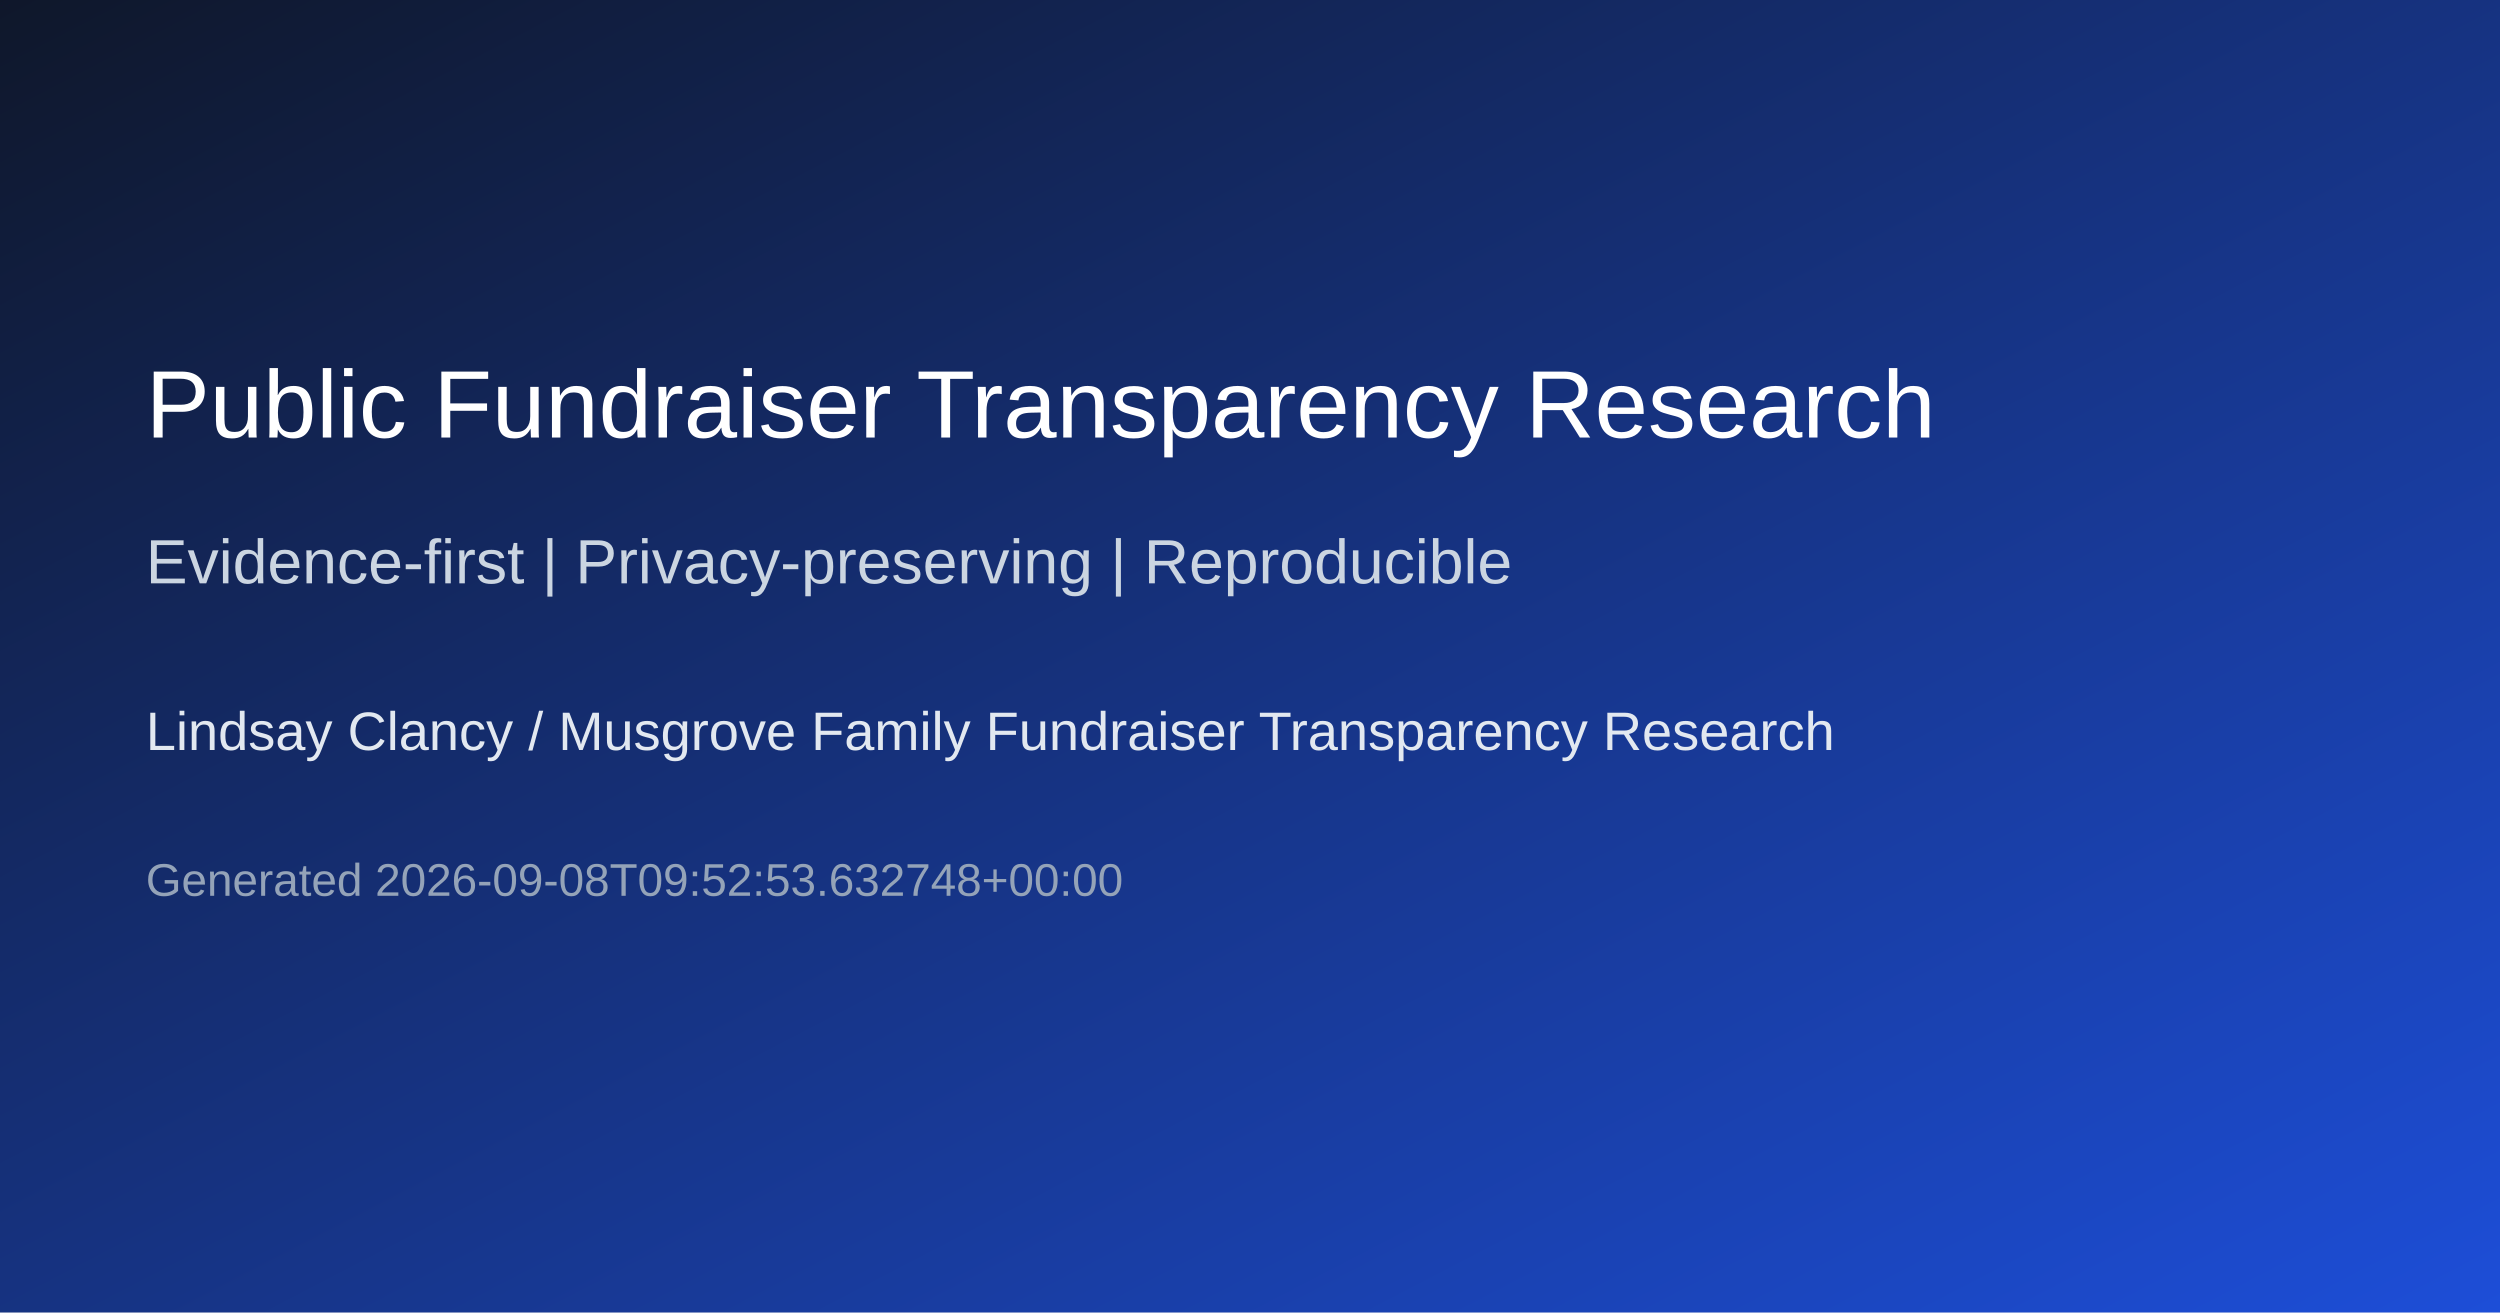
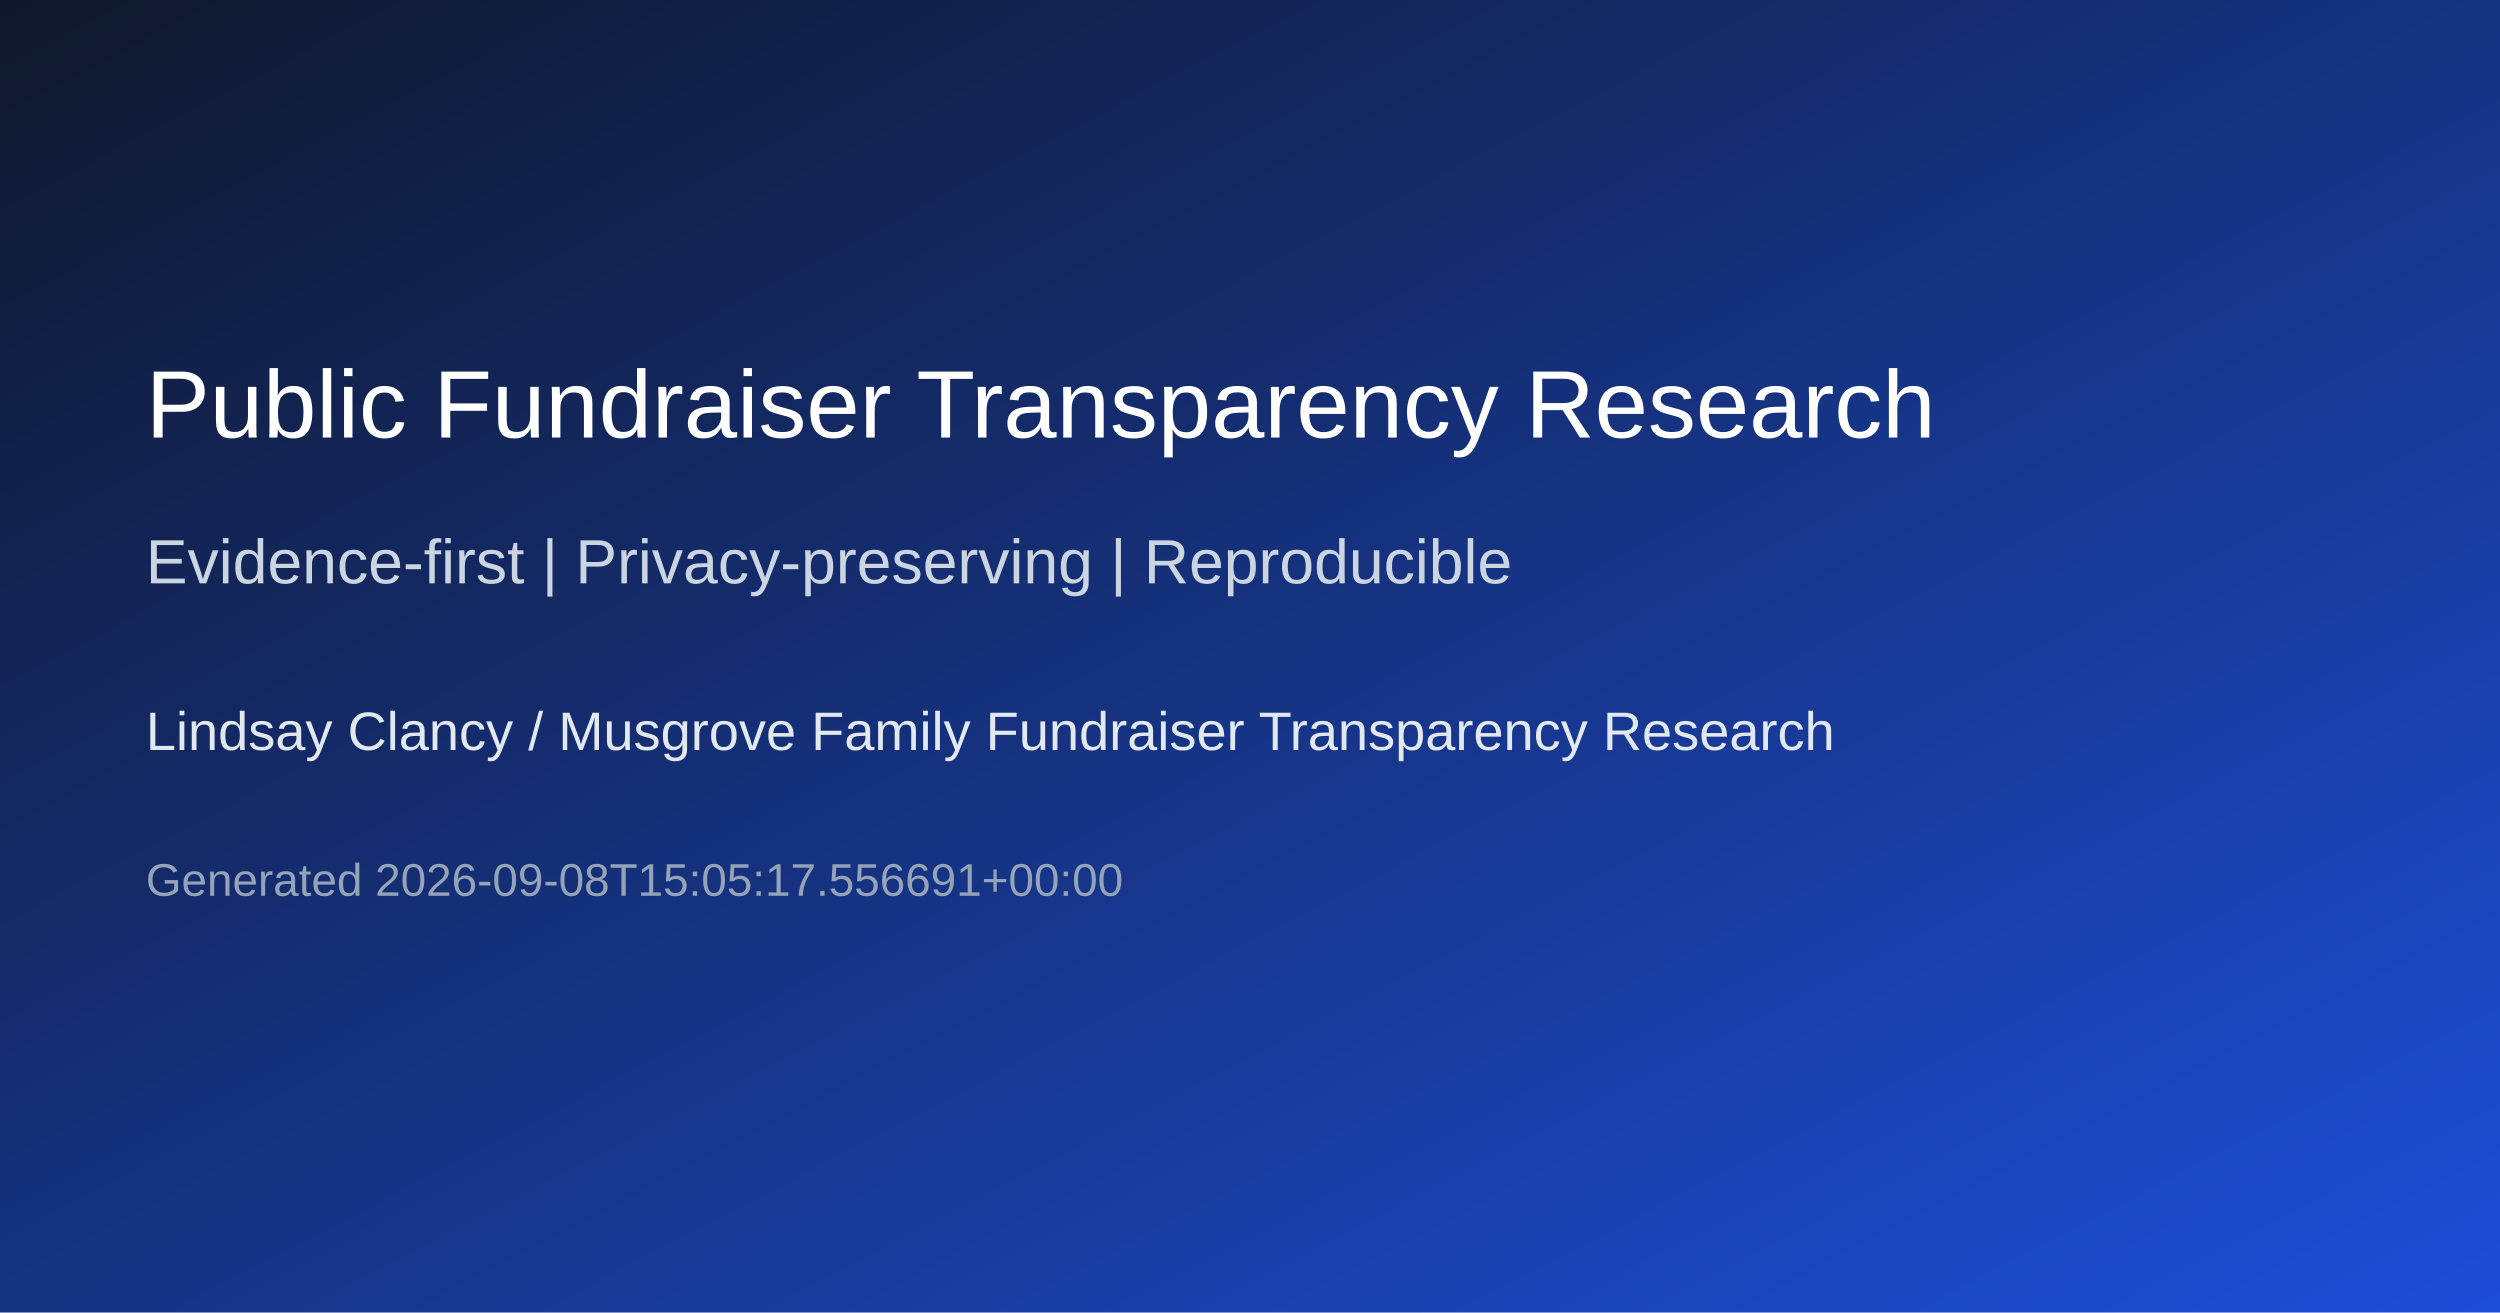
<svg xmlns="http://www.w3.org/2000/svg" width="1200" height="630" role="img" aria-label="Lindsay Clancy / Musgrove Family Fundraiser Transparency Research">
  <defs>
    <linearGradient id="g" x1="0" y1="0" x2="1" y2="1">
      <stop offset="0%" stop-color="#0f172a" />
      <stop offset="100%" stop-color="#1d4ed8" />
    </linearGradient>
  </defs>
  <rect width="1200" height="630" fill="url(#g)" />
  <text x="70" y="210" fill="#ffffff" font-size="46" font-family="Arial, sans-serif">Public Fundraiser Transparency Research</text>
  <text x="70" y="280" fill="#cbd5e1" font-size="30" font-family="Arial, sans-serif">Evidence-first | Privacy-preserving | Reproducible</text>
  <text x="70" y="360" fill="#e2e8f0" font-size="26" font-family="Arial, sans-serif">Lindsay Clancy / Musgrove Family Fundraiser Transparency Research</text>
-   <text x="70" y="430" fill="#94a3b8" font-size="22" font-family="Arial, sans-serif">Generated 2026-09-08T09:52:53.632748+00:00</text>
+   <text x="70" y="430" fill="#94a3b8" font-size="22" font-family="Arial, sans-serif">Generated 2026-09-08T15:05:17.556691+00:00</text>
</svg>
